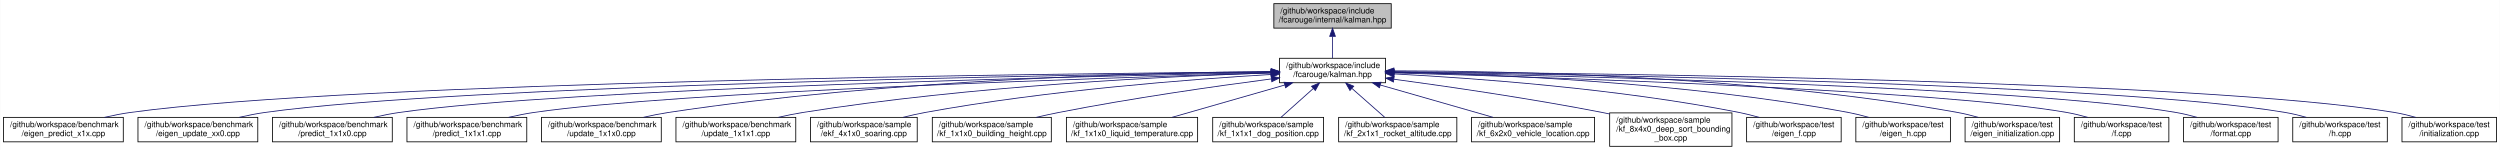
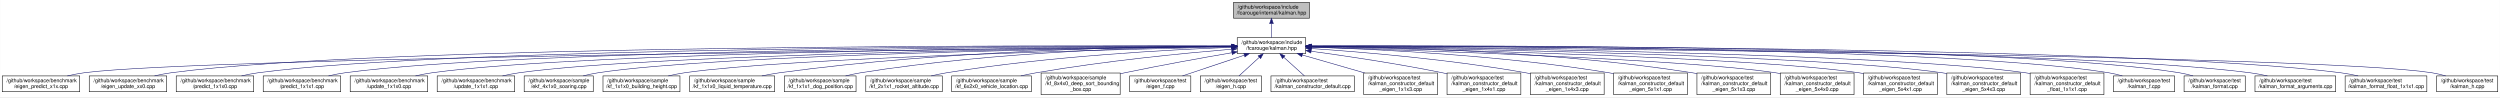
- <svg xmlns="http://www.w3.org/2000/svg" xmlns:xlink="http://www.w3.org/1999/xlink" width="3067pt" height="184pt" viewBox="0.00 0.00 3066.50 184.00">
+ <svg xmlns="http://www.w3.org/2000/svg" xmlns:xlink="http://www.w3.org/1999/xlink" width="4742pt" height="184pt" viewBox="0.00 0.00 4741.50 184.00">
  <g id="graph0" class="graph" transform="scale(1 1) rotate(0) translate(4 180)">
-     <polygon fill="white" stroke="transparent" points="-4,4 -4,-180 3062.5,-180 3062.5,4 -4,4" />
+     <polygon fill="white" stroke="transparent" points="-4,4 -4,-180 4737.5,-180 4737.5,4 -4,4" />
    <g id="node1" class="node">
      <g id="a_node1">
        <a xlink:title=" ">
-           <polygon fill="#bfbfbf" stroke="black" points="1558.5,-145.5 1558.5,-175.5 1702.5,-175.5 1702.5,-145.5 1558.5,-145.5" />
-           <text text-anchor="start" x="1566.5" y="-163.5" font-family="Helvetica,sans-Serif" font-size="10.00">/github/workspace/include</text>
-           <text text-anchor="middle" x="1630.5" y="-152.5" font-family="Helvetica,sans-Serif" font-size="10.00">/fcarouge/internal/kalman.hpp</text>
+           <polygon fill="#bfbfbf" stroke="black" points="2335.5,-145.5 2335.5,-175.5 2479.5,-175.5 2479.5,-145.5 2335.5,-145.5" />
+           <text text-anchor="start" x="2343.5" y="-163.5" font-family="Helvetica,sans-Serif" font-size="10.00">/github/workspace/include</text>
+           <text text-anchor="middle" x="2407.5" y="-152.5" font-family="Helvetica,sans-Serif" font-size="10.00">/fcarouge/internal/kalman.hpp</text>
        </a>
      </g>
    </g>
    <g id="node2" class="node">
      <g id="a_node2">
        <a xlink:href="kalman_8hpp.xhtml" target="_top" xlink:title="The Kalman filter class and library top-level header.">
-           <polygon fill="white" stroke="black" points="1565.5,-78.5 1565.5,-108.5 1695.5,-108.5 1695.5,-78.5 1565.5,-78.5" />
-           <text text-anchor="start" x="1573.5" y="-96.5" font-family="Helvetica,sans-Serif" font-size="10.00">/github/workspace/include</text>
-           <text text-anchor="middle" x="1630.5" y="-85.5" font-family="Helvetica,sans-Serif" font-size="10.00">/fcarouge/kalman.hpp</text>
+           <polygon fill="white" stroke="black" points="2342.5,-78.5 2342.5,-108.5 2472.5,-108.5 2472.5,-78.5 2342.5,-78.5" />
+           <text text-anchor="start" x="2350.5" y="-96.5" font-family="Helvetica,sans-Serif" font-size="10.00">/github/workspace/include</text>
+           <text text-anchor="middle" x="2407.5" y="-85.5" font-family="Helvetica,sans-Serif" font-size="10.00">/fcarouge/kalman.hpp</text>
        </a>
      </g>
    </g>
    <g id="edge1" class="edge">
-       <path fill="none" stroke="midnightblue" d="M1630.5,-135.11C1630.5,-126.15 1630.5,-116.32 1630.5,-108.58" />
-       <polygon fill="midnightblue" stroke="midnightblue" points="1627,-135.4 1630.5,-145.4 1634,-135.4 1627,-135.4" />
+       <path fill="none" stroke="midnightblue" d="M2407.5,-135.11C2407.5,-126.15 2407.5,-116.32 2407.5,-108.58" />
+       <polygon fill="midnightblue" stroke="midnightblue" points="2404,-135.4 2407.5,-145.4 2411,-135.4 2404,-135.4" />
    </g>
    <g id="node3" class="node">
      <g id="a_node3">
        <a xlink:href="eigen__predict__x1x_8cpp.xhtml" target="_top" xlink:title=" ">
          <polygon fill="white" stroke="black" points="0,-6 0,-36 147,-36 147,-6 0,-6" />
          <text text-anchor="start" x="8" y="-24" font-family="Helvetica,sans-Serif" font-size="10.00">/github/workspace/benchmark</text>
          <text text-anchor="middle" x="73.5" y="-13" font-family="Helvetica,sans-Serif" font-size="10.00">/eigen_predict_x1x.cpp</text>
        </a>
      </g>
    </g>
    <g id="edge2" class="edge">
-       <path fill="none" stroke="midnightblue" d="M1555.11,-91.96C1294.11,-89.77 430.1,-79.78 155.5,-42 145.19,-40.58 134.3,-38.41 123.93,-36.02" />
-       <polygon fill="midnightblue" stroke="midnightblue" points="1555.21,-95.46 1565.24,-92.04 1555.27,-88.46 1555.21,-95.46" />
+       <path fill="none" stroke="midnightblue" d="M2331.97,-91.78C1964.78,-88.14 374.76,-70.85 155.5,-42 145.04,-40.62 133.98,-38.44 123.48,-36.01" />
+       <polygon fill="midnightblue" stroke="midnightblue" points="2332.19,-95.28 2342.22,-91.88 2332.26,-88.28 2332.19,-95.28" />
    </g>
    <g id="node4" class="node">
      <g id="a_node4">
        <a xlink:href="eigen__update__xx0_8cpp.xhtml" target="_top" xlink:title=" ">
          <polygon fill="white" stroke="black" points="165,-6 165,-36 312,-36 312,-6 165,-6" />
          <text text-anchor="start" x="173" y="-24" font-family="Helvetica,sans-Serif" font-size="10.00">/github/workspace/benchmark</text>
          <text text-anchor="middle" x="238.5" y="-13" font-family="Helvetica,sans-Serif" font-size="10.00">/eigen_update_xx0.cpp</text>
        </a>
      </g>
    </g>
    <g id="edge3" class="edge">
-       <path fill="none" stroke="midnightblue" d="M1555.1,-91.58C1313.68,-88.33 561.47,-75.68 320.5,-42 310.34,-40.58 299.61,-38.44 289.37,-36.08" />
-       <polygon fill="midnightblue" stroke="midnightblue" points="1555.14,-95.08 1565.19,-91.72 1555.23,-88.08 1555.14,-95.08" />
+       <path fill="none" stroke="midnightblue" d="M2332.17,-92.85C2006.88,-94 721.03,-95.06 320.5,-42 310.19,-40.63 299.29,-38.49 288.92,-36.1" />
+       <polygon fill="midnightblue" stroke="midnightblue" points="2332.44,-96.34 2342.43,-92.81 2332.41,-89.34 2332.44,-96.34" />
    </g>
    <g id="node5" class="node">
      <g id="a_node5">
        <a xlink:href="predict__1x1x0_8cpp.xhtml" target="_top" xlink:title=" ">
          <polygon fill="white" stroke="black" points="330,-6 330,-36 477,-36 477,-6 330,-6" />
          <text text-anchor="start" x="338" y="-24" font-family="Helvetica,sans-Serif" font-size="10.00">/github/workspace/benchmark</text>
          <text text-anchor="middle" x="403.5" y="-13" font-family="Helvetica,sans-Serif" font-size="10.00">/predict_1x1x0.cpp</text>
        </a>
      </g>
    </g>
    <g id="edge4" class="edge">
-       <path fill="none" stroke="midnightblue" d="M1554.99,-91.09C1334.31,-86.68 692.98,-71.59 485.5,-42 475.35,-40.55 464.61,-38.4 454.38,-36.04" />
-       <polygon fill="midnightblue" stroke="midnightblue" points="1555.11,-94.6 1565.17,-91.3 1555.25,-87.6 1555.11,-94.6" />
+       <path fill="none" stroke="midnightblue" d="M2332.09,-92.66C2022.97,-92.99 851.9,-90.93 485.5,-42 475.19,-40.62 464.29,-38.47 453.92,-36.08" />
+       <polygon fill="midnightblue" stroke="midnightblue" points="2332.29,-96.16 2342.28,-92.65 2332.28,-89.16 2332.29,-96.16" />
    </g>
    <g id="node6" class="node">
      <g id="a_node6">
        <a xlink:href="predict__1x1x1_8cpp.xhtml" target="_top" xlink:title=" ">
          <polygon fill="white" stroke="black" points="495,-6 495,-36 642,-36 642,-6 495,-6" />
          <text text-anchor="start" x="503" y="-24" font-family="Helvetica,sans-Serif" font-size="10.00">/github/workspace/benchmark</text>
          <text text-anchor="middle" x="568.5" y="-13" font-family="Helvetica,sans-Serif" font-size="10.00">/predict_1x1x1.cpp</text>
        </a>
      </g>
    </g>
    <g id="edge5" class="edge">
-       <path fill="none" stroke="midnightblue" d="M1555.43,-90.46C1357.53,-84.78 824.89,-67.53 650.5,-42 640.5,-40.54 629.93,-38.41 619.83,-36.08" />
-       <polygon fill="midnightblue" stroke="midnightblue" points="1555.35,-93.96 1565.44,-90.74 1555.55,-86.96 1555.35,-93.96" />
+       <path fill="none" stroke="midnightblue" d="M2332.34,-92.44C2040.62,-91.9 983.01,-86.82 650.5,-42 640.19,-40.61 629.29,-38.45 618.92,-36.06" />
+       <polygon fill="midnightblue" stroke="midnightblue" points="2332.39,-95.94 2342.4,-92.46 2332.4,-88.94 2332.39,-95.94" />
    </g>
    <g id="node7" class="node">
      <g id="a_node7">
        <a xlink:href="update__1x1x0_8cpp.xhtml" target="_top" xlink:title=" ">
          <polygon fill="white" stroke="black" points="660,-6 660,-36 807,-36 807,-6 660,-6" />
          <text text-anchor="start" x="668" y="-24" font-family="Helvetica,sans-Serif" font-size="10.00">/github/workspace/benchmark</text>
          <text text-anchor="middle" x="733.5" y="-13" font-family="Helvetica,sans-Serif" font-size="10.00">/update_1x1x0.cpp</text>
        </a>
      </g>
    </g>
    <g id="edge6" class="edge">
-       <path fill="none" stroke="midnightblue" d="M1555.3,-92.28C1411.02,-90.88 1085.66,-82.98 815.5,-42 805.65,-40.51 795.24,-38.39 785.28,-36.1" />
-       <polygon fill="midnightblue" stroke="midnightblue" points="1555.35,-95.78 1565.38,-92.37 1555.41,-88.78 1555.35,-95.78" />
+       <path fill="none" stroke="midnightblue" d="M2332.22,-92.18C2058.16,-90.7 1114.08,-82.7 815.5,-42 805.19,-40.59 794.29,-38.43 783.93,-36.04" />
+       <polygon fill="midnightblue" stroke="midnightblue" points="2332.44,-95.68 2342.46,-92.24 2332.48,-88.68 2332.44,-95.68" />
    </g>
    <g id="node8" class="node">
      <g id="a_node8">
        <a xlink:href="update__1x1x1_8cpp.xhtml" target="_top" xlink:title=" ">
          <polygon fill="white" stroke="black" points="825,-6 825,-36 972,-36 972,-6 825,-6" />
          <text text-anchor="start" x="833" y="-24" font-family="Helvetica,sans-Serif" font-size="10.00">/github/workspace/benchmark</text>
          <text text-anchor="middle" x="898.5" y="-13" font-family="Helvetica,sans-Serif" font-size="10.00">/update_1x1x1.cpp</text>
        </a>
      </g>
    </g>
    <g id="edge7" class="edge">
-       <path fill="none" stroke="midnightblue" d="M1554.72,-90.58C1432.98,-86.61 1186.58,-74.92 980.5,-42 970.81,-40.45 960.57,-38.34 950.74,-36.08" />
-       <polygon fill="midnightblue" stroke="midnightblue" points="1554.94,-94.09 1565.05,-90.91 1555.16,-87.09 1554.94,-94.09" />
+       <path fill="none" stroke="midnightblue" d="M2332.01,-91.86C2076.47,-89.37 1245.26,-78.58 980.5,-42 970.19,-40.58 959.3,-38.4 948.93,-36.01" />
+       <polygon fill="midnightblue" stroke="midnightblue" points="2332.26,-95.36 2342.3,-91.96 2332.33,-88.36 2332.26,-95.36" />
    </g>
    <g id="node9" class="node">
      <g id="a_node9">
        <a xlink:href="ekf__4x1x0__soaring_8cpp.xhtml" target="_top" xlink:title=" ">
          <polygon fill="white" stroke="black" points="990,-6 990,-36 1121,-36 1121,-6 990,-6" />
          <text text-anchor="start" x="998" y="-24" font-family="Helvetica,sans-Serif" font-size="10.00">/github/workspace/sample</text>
          <text text-anchor="middle" x="1055.5" y="-13" font-family="Helvetica,sans-Serif" font-size="10.00">/ekf_4x1x0_soaring.cpp</text>
        </a>
      </g>
    </g>
    <g id="edge8" class="edge">
-       <path fill="none" stroke="midnightblue" d="M1555.17,-88.65C1456.85,-82.78 1279.71,-69.25 1130.5,-42 1121.75,-40.4 1112.53,-38.3 1103.66,-36.06" />
-       <polygon fill="midnightblue" stroke="midnightblue" points="1555.12,-92.16 1565.31,-89.25 1555.53,-85.17 1555.12,-92.16" />
+       <path fill="none" stroke="midnightblue" d="M2331.98,-91.7C2094.43,-88.85 1364.37,-77.36 1130.5,-42 1121.17,-40.59 1111.34,-38.46 1101.97,-36.1" />
+       <polygon fill="midnightblue" stroke="midnightblue" points="2332.2,-95.21 2342.25,-91.82 2332.29,-88.21 2332.2,-95.21" />
    </g>
    <g id="node10" class="node">
      <g id="a_node10">
        <a xlink:href="kf__1x1x0__building__height_8cpp.xhtml" target="_top" xlink:title=" ">
          <polygon fill="white" stroke="black" points="1139.5,-6 1139.5,-36 1285.5,-36 1285.5,-6 1139.5,-6" />
          <text text-anchor="start" x="1147.5" y="-24" font-family="Helvetica,sans-Serif" font-size="10.00">/github/workspace/sample</text>
          <text text-anchor="middle" x="1212.5" y="-13" font-family="Helvetica,sans-Serif" font-size="10.00">/kf_1x1x0_building_height.cpp</text>
        </a>
      </g>
    </g>
    <g id="edge9" class="edge">
-       <path fill="none" stroke="midnightblue" d="M1555.24,-83.16C1486.92,-74.22 1383.55,-59.51 1294.5,-42 1285.59,-40.25 1276.18,-38.17 1267.04,-36.03" />
-       <polygon fill="midnightblue" stroke="midnightblue" points="1555.11,-86.67 1565.47,-84.49 1556.01,-79.73 1555.11,-86.67" />
+       <path fill="none" stroke="midnightblue" d="M2331.88,-90.98C2115.33,-86.32 1495.49,-70.79 1294.5,-42 1284.35,-40.55 1273.61,-38.39 1263.38,-36.03" />
+       <polygon fill="midnightblue" stroke="midnightblue" points="2332.12,-94.49 2342.2,-91.2 2332.27,-87.49 2332.12,-94.49" />
    </g>
    <g id="node11" class="node">
      <g id="a_node11">
        <a xlink:href="kf__1x1x0__liquid__temperature_8cpp.xhtml" target="_top" xlink:title=" ">
          <polygon fill="white" stroke="black" points="1304,-6 1304,-36 1465,-36 1465,-6 1304,-6" />
          <text text-anchor="start" x="1312" y="-24" font-family="Helvetica,sans-Serif" font-size="10.00">/github/workspace/sample</text>
          <text text-anchor="middle" x="1384.5" y="-13" font-family="Helvetica,sans-Serif" font-size="10.00">/kf_1x1x0_liquid_temperature.cpp</text>
        </a>
      </g>
    </g>
    <g id="edge10" class="edge">
-       <path fill="none" stroke="midnightblue" d="M1571.76,-75.66C1529.63,-63.59 1473.51,-47.51 1433.72,-36.11" />
-       <polygon fill="midnightblue" stroke="midnightblue" points="1571.03,-79.1 1581.6,-78.49 1572.96,-72.37 1571.03,-79.1" />
+       <path fill="none" stroke="midnightblue" d="M2332.24,-92.61C2173.12,-91.93 1791.18,-85.46 1474.5,-42 1463.56,-40.5 1451.98,-38.35 1440.89,-36.02" />
+       <polygon fill="midnightblue" stroke="midnightblue" points="2332.38,-96.11 2342.39,-92.65 2332.41,-89.11 2332.38,-96.11" />
    </g>
    <g id="node12" class="node">
      <g id="a_node12">
        <a xlink:href="kf__1x1x1__dog__position_8cpp.xhtml" target="_top" xlink:title=" ">
          <polygon fill="white" stroke="black" points="1483.5,-6 1483.5,-36 1619.5,-36 1619.5,-6 1483.5,-6" />
          <text text-anchor="start" x="1491.5" y="-24" font-family="Helvetica,sans-Serif" font-size="10.00">/github/workspace/sample</text>
          <text text-anchor="middle" x="1551.5" y="-13" font-family="Helvetica,sans-Serif" font-size="10.00">/kf_1x1x1_dog_position.cpp</text>
        </a>
      </g>
    </g>
    <g id="edge11" class="edge">
-       <path fill="none" stroke="midnightblue" d="M1606.93,-71.46C1594.09,-60 1578.55,-46.14 1567.19,-36" />
-       <polygon fill="midnightblue" stroke="midnightblue" points="1604.72,-74.19 1614.51,-78.23 1609.38,-68.96 1604.72,-74.19" />
+       <path fill="none" stroke="midnightblue" d="M2332.24,-92.34C2192.61,-91 1884.36,-83.14 1628.5,-42 1619.09,-40.49 1609.16,-38.34 1599.67,-36" />
+       <polygon fill="midnightblue" stroke="midnightblue" points="2332.37,-95.84 2342.4,-92.43 2332.43,-88.84 2332.37,-95.84" />
    </g>
    <g id="node13" class="node">
      <g id="a_node13">
        <a xlink:href="kf__2x1x1__rocket__altitude_8cpp.xhtml" target="_top" xlink:title=" ">
          <polygon fill="white" stroke="black" points="1638,-6 1638,-36 1783,-36 1783,-6 1638,-6" />
          <text text-anchor="start" x="1646" y="-24" font-family="Helvetica,sans-Serif" font-size="10.00">/github/workspace/sample</text>
          <text text-anchor="middle" x="1710.5" y="-13" font-family="Helvetica,sans-Serif" font-size="10.00">/kf_2x1x1_rocket_altitude.cpp</text>
        </a>
      </g>
    </g>
    <g id="edge12" class="edge">
-       <path fill="none" stroke="midnightblue" d="M1654.37,-71.46C1667.37,-60 1683.11,-46.14 1694.61,-36" />
-       <polygon fill="midnightblue" stroke="midnightblue" points="1651.88,-69 1646.69,-78.23 1656.51,-74.25 1651.88,-69" />
+       <path fill="none" stroke="midnightblue" d="M2332.1,-90.21C2215.52,-85.79 1984.76,-73.57 1791.5,-42 1781.92,-40.44 1771.81,-38.32 1762.1,-36.05" />
+       <polygon fill="midnightblue" stroke="midnightblue" points="2332.22,-93.72 2342.34,-90.59 2332.48,-86.72 2332.22,-93.72" />
    </g>
    <g id="node14" class="node">
      <g id="a_node14">
        <a xlink:href="kf__6x2x0__vehicle__location_8cpp.xhtml" target="_top" xlink:title=" ">
          <polygon fill="white" stroke="black" points="1801,-6 1801,-36 1952,-36 1952,-6 1801,-6" />
          <text text-anchor="start" x="1809" y="-24" font-family="Helvetica,sans-Serif" font-size="10.00">/github/workspace/sample</text>
          <text text-anchor="middle" x="1876.5" y="-13" font-family="Helvetica,sans-Serif" font-size="10.00">/kf_6x2x0_vehicle_location.cpp</text>
        </a>
      </g>
    </g>
    <g id="edge13" class="edge">
-       <path fill="none" stroke="midnightblue" d="M1689.24,-75.66C1731.37,-63.59 1787.49,-47.51 1827.28,-36.11" />
-       <polygon fill="midnightblue" stroke="midnightblue" points="1688.04,-72.37 1679.4,-78.49 1689.97,-79.1 1688.04,-72.37" />
+       <path fill="none" stroke="midnightblue" d="M2332.16,-86.71C2243.17,-79.23 2090.87,-64.46 1961.5,-42 1951.94,-40.34 1941.85,-38.26 1932.09,-36.07" />
+       <polygon fill="midnightblue" stroke="midnightblue" points="2331.9,-90.2 2342.16,-87.54 2332.48,-83.22 2331.9,-90.2" />
    </g>
    <g id="node15" class="node">
      <g id="a_node15">
        <a xlink:href="kf__8x4x0__deep__sort__bounding__box_8cpp.xhtml" target="_top" xlink:title=" ">
          <polygon fill="white" stroke="black" points="1970.5,-0.5 1970.5,-41.5 2120.5,-41.5 2120.5,-0.5 1970.5,-0.5" />
          <text text-anchor="start" x="1978.5" y="-29.5" font-family="Helvetica,sans-Serif" font-size="10.00">/github/workspace/sample</text>
          <text text-anchor="start" x="1978.5" y="-18.5" font-family="Helvetica,sans-Serif" font-size="10.00">/kf_8x4x0_deep_sort_bounding</text>
          <text text-anchor="middle" x="2045.5" y="-7.5" font-family="Helvetica,sans-Serif" font-size="10.00">_box.cpp</text>
        </a>
      </g>
    </g>
    <g id="edge14" class="edge">
-       <path fill="none" stroke="midnightblue" d="M1705.87,-82.8C1773.15,-73.72 1874.26,-59.01 1961.5,-42 1964.44,-41.43 1967.44,-40.82 1970.46,-40.19" />
-       <polygon fill="midnightblue" stroke="midnightblue" points="1705.22,-79.36 1695.78,-84.16 1706.15,-86.29 1705.22,-79.36" />
+       <path fill="none" stroke="midnightblue" d="M2332.23,-79.96C2276.18,-70.35 2197.86,-56.34 2129.5,-42 2126.57,-41.38 2123.58,-40.74 2120.56,-40.08" />
+       <polygon fill="midnightblue" stroke="midnightblue" points="2331.98,-83.47 2342.43,-81.7 2333.16,-76.57 2331.98,-83.47" />
    </g>
    <g id="node16" class="node">
      <g id="a_node16">
        <a xlink:href="eigen__f_8cpp.xhtml" target="_top" xlink:title=" ">
          <polygon fill="white" stroke="black" points="2138.5,-6 2138.5,-36 2254.5,-36 2254.5,-6 2138.5,-6" />
          <text text-anchor="start" x="2146.5" y="-24" font-family="Helvetica,sans-Serif" font-size="10.00">/github/workspace/test</text>
          <text text-anchor="middle" x="2196.5" y="-13" font-family="Helvetica,sans-Serif" font-size="10.00">/eigen_f.cpp</text>
        </a>
      </g>
    </g>
    <g id="edge15" class="edge">
-       <path fill="none" stroke="midnightblue" d="M1705.81,-89.32C1804.07,-84.16 1981.01,-71.4 2129.5,-42 2137.48,-40.42 2145.87,-38.3 2153.91,-36.02" />
-       <polygon fill="midnightblue" stroke="midnightblue" points="1705.48,-85.83 1695.67,-89.84 1705.84,-92.82 1705.48,-85.83" />
+       <path fill="none" stroke="midnightblue" d="M2355.74,-75.2C2319.76,-63.18 2272.41,-47.36 2238.72,-36.11" />
+       <polygon fill="midnightblue" stroke="midnightblue" points="2354.97,-78.64 2365.56,-78.49 2357.19,-72 2354.97,-78.64" />
    </g>
    <g id="node17" class="node">
      <g id="a_node17">
        <a xlink:href="eigen__h_8cpp.xhtml" target="_top" xlink:title=" ">
          <polygon fill="white" stroke="black" points="2272.5,-6 2272.5,-36 2388.5,-36 2388.5,-6 2272.5,-6" />
          <text text-anchor="start" x="2280.5" y="-24" font-family="Helvetica,sans-Serif" font-size="10.00">/github/workspace/test</text>
          <text text-anchor="middle" x="2330.5" y="-13" font-family="Helvetica,sans-Serif" font-size="10.00">/eigen_h.cpp</text>
        </a>
      </g>
    </g>
    <g id="edge16" class="edge">
-       <path fill="none" stroke="midnightblue" d="M1705.92,-91.6C1825.25,-89.02 2064.49,-79.21 2263.5,-42 2271.61,-40.48 2280.14,-38.36 2288.3,-36.06" />
-       <polygon fill="midnightblue" stroke="midnightblue" points="1705.72,-88.1 1695.79,-91.8 1705.86,-95.1 1705.72,-88.1" />
+       <path fill="none" stroke="midnightblue" d="M2384.52,-71.46C2372.01,-60 2356.86,-46.14 2345.8,-36" />
+       <polygon fill="midnightblue" stroke="midnightblue" points="2382.18,-74.06 2391.92,-78.23 2386.91,-68.9 2382.18,-74.06" />
    </g>
    <g id="node18" class="node">
      <g id="a_node18">
-         <a xlink:href="eigen__initialization_8cpp.xhtml" target="_top" xlink:title=" ">
-           <polygon fill="white" stroke="black" points="2406.5,-6 2406.5,-36 2522.5,-36 2522.5,-6 2406.5,-6" />
+         <a xlink:href="kalman__constructor__default_8cpp.xhtml" target="_top" xlink:title=" ">
+           <polygon fill="white" stroke="black" points="2406.5,-6 2406.5,-36 2564.5,-36 2564.5,-6 2406.5,-6" />
          <text text-anchor="start" x="2414.5" y="-24" font-family="Helvetica,sans-Serif" font-size="10.00">/github/workspace/test</text>
-           <text text-anchor="middle" x="2464.5" y="-13" font-family="Helvetica,sans-Serif" font-size="10.00">/eigen_initialization.cpp</text>
+           <text text-anchor="middle" x="2485.5" y="-13" font-family="Helvetica,sans-Serif" font-size="10.00">/kalman_constructor_default.cpp</text>
        </a>
      </g>
    </g>
    <g id="edge17" class="edge">
-       <path fill="none" stroke="midnightblue" d="M1705.81,-93.11C1844.02,-93 2147,-87.05 2397.5,-42 2405.74,-40.52 2414.41,-38.38 2422.67,-36.05" />
-       <polygon fill="midnightblue" stroke="midnightblue" points="1705.74,-89.61 1695.74,-93.11 1705.74,-96.61 1705.74,-89.61" />
+       <path fill="none" stroke="midnightblue" d="M2430.77,-71.46C2443.45,-60 2458.8,-46.14 2470.01,-36" />
+       <polygon fill="midnightblue" stroke="midnightblue" points="2428.36,-68.93 2423.28,-78.23 2433.05,-74.12 2428.36,-68.93" />
    </g>
    <g id="node19" class="node">
      <g id="a_node19">
-         <a xlink:href="f_8cpp.xhtml" target="_top" xlink:title=" ">
-           <polygon fill="white" stroke="black" points="2540.5,-6 2540.5,-36 2656.5,-36 2656.5,-6 2540.5,-6" />
-           <text text-anchor="start" x="2548.5" y="-24" font-family="Helvetica,sans-Serif" font-size="10.00">/github/workspace/test</text>
-           <text text-anchor="middle" x="2598.5" y="-13" font-family="Helvetica,sans-Serif" font-size="10.00">/f.cpp</text>
+         <a xlink:href="kalman__constructor__default__eigen__1x1x3_8cpp.xhtml" target="_top" xlink:title=" ">
+           <polygon fill="white" stroke="black" points="2582.5,-0.5 2582.5,-41.5 2722.5,-41.5 2722.5,-0.5 2582.5,-0.5" />
+           <text text-anchor="start" x="2590.5" y="-29.5" font-family="Helvetica,sans-Serif" font-size="10.00">/github/workspace/test</text>
+           <text text-anchor="start" x="2590.5" y="-18.5" font-family="Helvetica,sans-Serif" font-size="10.00">/kalman_constructor_default</text>
+           <text text-anchor="middle" x="2652.5" y="-7.5" font-family="Helvetica,sans-Serif" font-size="10.00">_eigen_1x1x3.cpp</text>
        </a>
      </g>
    </g>
    <g id="edge18" class="edge">
-       <path fill="none" stroke="midnightblue" d="M1705.76,-90.55C1892.54,-85.34 2373.61,-69.6 2531.5,-42 2539.87,-40.54 2548.67,-38.38 2557.05,-36.01" />
-       <polygon fill="midnightblue" stroke="midnightblue" points="1705.65,-87.05 1695.75,-90.83 1705.84,-94.05 1705.65,-87.05" />
+       <path fill="none" stroke="midnightblue" d="M2465.96,-75.68C2501.55,-65.44 2547.19,-52.3 2584.41,-41.59" />
+       <polygon fill="midnightblue" stroke="midnightblue" points="2464.84,-72.36 2456.2,-78.49 2466.77,-79.09 2464.84,-72.36" />
    </g>
    <g id="node20" class="node">
      <g id="a_node20">
-         <a xlink:href="format_8cpp.xhtml" target="_top" xlink:title=" ">
-           <polygon fill="white" stroke="black" points="2674.5,-6 2674.5,-36 2790.5,-36 2790.5,-6 2674.5,-6" />
-           <text text-anchor="start" x="2682.5" y="-24" font-family="Helvetica,sans-Serif" font-size="10.00">/github/workspace/test</text>
-           <text text-anchor="middle" x="2732.5" y="-13" font-family="Helvetica,sans-Serif" font-size="10.00">/format.cpp</text>
+         <a xlink:href="kalman__constructor__default__eigen__1x4x1_8cpp.xhtml" target="_top" xlink:title=" ">
+           <polygon fill="white" stroke="black" points="2740.5,-0.5 2740.5,-41.5 2880.5,-41.5 2880.5,-0.5 2740.5,-0.5" />
+           <text text-anchor="start" x="2748.5" y="-29.5" font-family="Helvetica,sans-Serif" font-size="10.00">/github/workspace/test</text>
+           <text text-anchor="start" x="2748.5" y="-18.5" font-family="Helvetica,sans-Serif" font-size="10.00">/kalman_constructor_default</text>
+           <text text-anchor="middle" x="2810.5" y="-7.5" font-family="Helvetica,sans-Serif" font-size="10.00">_eigen_1x4x1.cpp</text>
        </a>
      </g>
    </g>
    <g id="edge19" class="edge">
-       <path fill="none" stroke="midnightblue" d="M1705.87,-91.18C1911.8,-87.2 2480.87,-73.58 2665.5,-42 2673.88,-40.57 2682.68,-38.42 2691.05,-36.06" />
-       <polygon fill="midnightblue" stroke="midnightblue" points="1705.68,-87.68 1695.75,-91.37 1705.82,-94.68 1705.68,-87.68" />
+       <path fill="none" stroke="midnightblue" d="M2482.96,-82.77C2548.86,-73.79 2646.92,-59.26 2731.5,-42 2734.41,-41.41 2737.38,-40.77 2740.37,-40.12" />
+       <polygon fill="midnightblue" stroke="midnightblue" points="2482.11,-79.35 2472.67,-84.16 2483.05,-86.29 2482.11,-79.35" />
    </g>
    <g id="node21" class="node">
      <g id="a_node21">
-         <a xlink:href="h_8cpp.xhtml" target="_top" xlink:title=" ">
-           <polygon fill="white" stroke="black" points="2808.5,-6 2808.5,-36 2924.5,-36 2924.5,-6 2808.5,-6" />
-           <text text-anchor="start" x="2816.5" y="-24" font-family="Helvetica,sans-Serif" font-size="10.00">/github/workspace/test</text>
-           <text text-anchor="middle" x="2866.5" y="-13" font-family="Helvetica,sans-Serif" font-size="10.00">/h.cpp</text>
+         <a xlink:href="kalman__constructor__default__eigen__1x4x3_8cpp.xhtml" target="_top" xlink:title=" ">
+           <polygon fill="white" stroke="black" points="2898.5,-0.5 2898.5,-41.5 3038.5,-41.5 3038.5,-0.5 2898.5,-0.5" />
+           <text text-anchor="start" x="2906.5" y="-29.5" font-family="Helvetica,sans-Serif" font-size="10.00">/github/workspace/test</text>
+           <text text-anchor="start" x="2906.5" y="-18.5" font-family="Helvetica,sans-Serif" font-size="10.00">/kalman_constructor_default</text>
+           <text text-anchor="middle" x="2968.5" y="-7.5" font-family="Helvetica,sans-Serif" font-size="10.00">_eigen_1x4x3.cpp</text>
        </a>
      </g>
    </g>
    <g id="edge20" class="edge">
-       <path fill="none" stroke="midnightblue" d="M1705.77,-91.67C1929.48,-88.83 2587.9,-77.59 2799.5,-42 2807.88,-40.59 2816.69,-38.46 2825.06,-36.1" />
-       <polygon fill="midnightblue" stroke="midnightblue" points="1705.72,-88.17 1695.76,-91.8 1705.81,-95.17 1705.72,-88.17" />
+       <path fill="none" stroke="midnightblue" d="M2482.74,-87.97C2577.98,-81.48 2746.84,-67.4 2889.5,-42 2892.43,-41.48 2895.4,-40.91 2898.4,-40.3" />
+       <polygon fill="midnightblue" stroke="midnightblue" points="2482.37,-84.49 2472.62,-88.65 2482.84,-91.48 2482.37,-84.49" />
    </g>
    <g id="node22" class="node">
      <g id="a_node22">
-         <a xlink:href="initialization_8cpp.xhtml" target="_top" xlink:title=" ">
-           <polygon fill="white" stroke="black" points="2942.5,-6 2942.5,-36 3058.5,-36 3058.5,-6 2942.5,-6" />
-           <text text-anchor="start" x="2950.5" y="-24" font-family="Helvetica,sans-Serif" font-size="10.00">/github/workspace/test</text>
-           <text text-anchor="middle" x="3000.5" y="-13" font-family="Helvetica,sans-Serif" font-size="10.00">/initialization.cpp</text>
+         <a xlink:href="kalman__constructor__default__eigen__5x1x1_8cpp.xhtml" target="_top" xlink:title=" ">
+           <polygon fill="white" stroke="black" points="3056.5,-0.5 3056.5,-41.5 3196.5,-41.5 3196.5,-0.5 3056.5,-0.5" />
+           <text text-anchor="start" x="3064.5" y="-29.5" font-family="Helvetica,sans-Serif" font-size="10.00">/github/workspace/test</text>
+           <text text-anchor="start" x="3064.5" y="-18.5" font-family="Helvetica,sans-Serif" font-size="10.00">/kalman_constructor_default</text>
+           <text text-anchor="middle" x="3126.5" y="-7.5" font-family="Helvetica,sans-Serif" font-size="10.00">_eigen_5x1x1.cpp</text>
        </a>
      </g>
    </g>
    <g id="edge21" class="edge">
-       <path fill="none" stroke="midnightblue" d="M1705.57,-92.06C1945.94,-90.28 2694.75,-81.61 2933.5,-42 2942,-40.59 2950.94,-38.42 2959.42,-36.03" />
-       <polygon fill="midnightblue" stroke="midnightblue" points="1705.51,-88.57 1695.53,-92.14 1705.56,-95.56 1705.51,-88.57" />
+       <path fill="none" stroke="midnightblue" d="M2483.09,-90.67C2603.34,-86.83 2845.27,-75.33 3047.5,-42 3050.43,-41.52 3053.41,-40.98 3056.42,-40.4" />
+       <polygon fill="midnightblue" stroke="midnightblue" points="2482.78,-87.18 2472.89,-90.99 2483,-94.18 2482.78,-87.18" />
+     </g>
+     <g id="node23" class="node">
+       <g id="a_node23">
+         <a xlink:href="kalman__constructor__default__eigen__5x1x3_8cpp.xhtml" target="_top" xlink:title=" ">
+           <polygon fill="white" stroke="black" points="3214.5,-0.5 3214.5,-41.5 3354.5,-41.5 3354.5,-0.5 3214.5,-0.5" />
+           <text text-anchor="start" x="3222.5" y="-29.5" font-family="Helvetica,sans-Serif" font-size="10.00">/github/workspace/test</text>
+           <text text-anchor="start" x="3222.5" y="-18.5" font-family="Helvetica,sans-Serif" font-size="10.00">/kalman_constructor_default</text>
+           <text text-anchor="middle" x="3284.5" y="-7.5" font-family="Helvetica,sans-Serif" font-size="10.00">_eigen_5x1x3.cpp</text>
+         </a>
+       </g>
+     </g>
+     <g id="edge22" class="edge">
+       <path fill="none" stroke="midnightblue" d="M2482.94,-92.35C2625.15,-91.05 2942.26,-83.29 3205.5,-42 3208.44,-41.54 3211.42,-41.02 3214.43,-40.45" />
+       <polygon fill="midnightblue" stroke="midnightblue" points="2482.56,-88.85 2472.59,-92.44 2482.62,-95.85 2482.56,-88.85" />
+     </g>
+     <g id="node24" class="node">
+       <g id="a_node24">
+         <a xlink:href="kalman__constructor__default__eigen__5x4x0_8cpp.xhtml" target="_top" xlink:title=" ">
+           <polygon fill="white" stroke="black" points="3372.5,-0.5 3372.5,-41.5 3512.5,-41.5 3512.5,-0.5 3372.5,-0.5" />
+           <text text-anchor="start" x="3380.5" y="-29.5" font-family="Helvetica,sans-Serif" font-size="10.00">/github/workspace/test</text>
+           <text text-anchor="start" x="3380.5" y="-18.5" font-family="Helvetica,sans-Serif" font-size="10.00">/kalman_constructor_default</text>
+           <text text-anchor="middle" x="3442.5" y="-7.5" font-family="Helvetica,sans-Serif" font-size="10.00">_eigen_5x4x0.cpp</text>
+         </a>
+       </g>
+     </g>
+     <g id="edge23" class="edge">
+       <path fill="none" stroke="midnightblue" d="M2482.76,-90.42C2677.42,-84.75 3194.09,-67.67 3363.5,-42 3366.44,-41.55 3369.42,-41.05 3372.43,-40.49" />
+       <polygon fill="midnightblue" stroke="midnightblue" points="2482.52,-86.93 2472.63,-90.72 2482.72,-93.93 2482.52,-86.93" />
+     </g>
+     <g id="node25" class="node">
+       <g id="a_node25">
+         <a xlink:href="kalman__constructor__default__eigen__5x4x1_8cpp.xhtml" target="_top" xlink:title=" ">
+           <polygon fill="white" stroke="black" points="3530.5,-0.5 3530.5,-41.5 3670.5,-41.5 3670.5,-0.5 3530.5,-0.5" />
+           <text text-anchor="start" x="3538.5" y="-29.5" font-family="Helvetica,sans-Serif" font-size="10.00">/github/workspace/test</text>
+           <text text-anchor="start" x="3538.5" y="-18.5" font-family="Helvetica,sans-Serif" font-size="10.00">/kalman_constructor_default</text>
+           <text text-anchor="middle" x="3600.5" y="-7.5" font-family="Helvetica,sans-Serif" font-size="10.00">_eigen_5x4x1.cpp</text>
+         </a>
+       </g>
+     </g>
+     <g id="edge24" class="edge">
+       <path fill="none" stroke="midnightblue" d="M2482.81,-91.07C2699.25,-86.66 3320.34,-71.71 3521.5,-42 3524.44,-41.57 3527.43,-41.07 3530.44,-40.52" />
+       <polygon fill="midnightblue" stroke="midnightblue" points="2482.44,-87.58 2472.51,-91.28 2482.58,-94.58 2482.44,-87.58" />
+     </g>
+     <g id="node26" class="node">
+       <g id="a_node26">
+         <a xlink:href="kalman__constructor__default__eigen__5x4x3_8cpp.xhtml" target="_top" xlink:title=" ">
+           <polygon fill="white" stroke="black" points="3688.5,-0.5 3688.5,-41.5 3828.5,-41.5 3828.5,-0.5 3688.5,-0.5" />
+           <text text-anchor="start" x="3696.5" y="-29.5" font-family="Helvetica,sans-Serif" font-size="10.00">/github/workspace/test</text>
+           <text text-anchor="start" x="3696.5" y="-18.5" font-family="Helvetica,sans-Serif" font-size="10.00">/kalman_constructor_default</text>
+           <text text-anchor="middle" x="3758.5" y="-7.5" font-family="Helvetica,sans-Serif" font-size="10.00">_eigen_5x4x3.cpp</text>
+         </a>
+       </g>
+     </g>
+     <g id="edge25" class="edge">
+       <path fill="none" stroke="midnightblue" d="M2483.12,-91.56C2720.11,-88.3 3446.47,-75.75 3679.5,-42 3682.44,-41.57 3685.43,-41.08 3688.44,-40.54" />
+       <polygon fill="midnightblue" stroke="midnightblue" points="2482.83,-88.07 2472.87,-91.7 2482.92,-95.07 2482.83,-88.07" />
+     </g>
+     <g id="node27" class="node">
+       <g id="a_node27">
+         <a xlink:href="kalman__constructor__default__float__1x1x1_8cpp.xhtml" target="_top" xlink:title=" ">
+           <polygon fill="white" stroke="black" points="3846.5,-0.5 3846.5,-41.5 3986.5,-41.5 3986.5,-0.5 3846.5,-0.5" />
+           <text text-anchor="start" x="3854.5" y="-29.5" font-family="Helvetica,sans-Serif" font-size="10.00">/github/workspace/test</text>
+           <text text-anchor="start" x="3854.5" y="-18.5" font-family="Helvetica,sans-Serif" font-size="10.00">/kalman_constructor_default</text>
+           <text text-anchor="middle" x="3916.5" y="-7.5" font-family="Helvetica,sans-Serif" font-size="10.00">_float_1x1x1.cpp</text>
+         </a>
+       </g>
+     </g>
+     <g id="edge26" class="edge">
+       <path fill="none" stroke="midnightblue" d="M2483.16,-91.95C2739.28,-89.75 3572.34,-79.81 3837.5,-42 3840.44,-41.58 3843.43,-41.1 3846.44,-40.56" />
+       <polygon fill="midnightblue" stroke="midnightblue" points="2482.82,-88.45 2472.85,-92.04 2482.88,-95.45 2482.82,-88.45" />
+     </g>
+     <g id="node28" class="node">
+       <g id="a_node28">
+         <a xlink:href="kalman__f_8cpp.xhtml" target="_top" xlink:title=" ">
+           <polygon fill="white" stroke="black" points="4004.5,-6 4004.5,-36 4120.5,-36 4120.5,-6 4004.5,-6" />
+           <text text-anchor="start" x="4012.5" y="-24" font-family="Helvetica,sans-Serif" font-size="10.00">/github/workspace/test</text>
+           <text text-anchor="middle" x="4062.5" y="-13" font-family="Helvetica,sans-Serif" font-size="10.00">/kalman_f.cpp</text>
+         </a>
+       </g>
+     </g>
+     <g id="edge27" class="edge">
+       <path fill="none" stroke="midnightblue" d="M2483.13,-92.68C2757.36,-92.92 3698.97,-90.14 3995.5,-42 4004.01,-40.62 4012.95,-38.47 4021.43,-36.07" />
+       <polygon fill="midnightblue" stroke="midnightblue" points="2482.89,-89.18 2472.88,-92.67 2482.88,-96.18 2482.89,-89.18" />
+     </g>
+     <g id="node29" class="node">
+       <g id="a_node29">
+         <a xlink:href="kalman__format_8cpp.xhtml" target="_top" xlink:title=" ">
+           <polygon fill="white" stroke="black" points="4138.5,-6 4138.5,-36 4254.5,-36 4254.5,-6 4138.5,-6" />
+           <text text-anchor="start" x="4146.5" y="-24" font-family="Helvetica,sans-Serif" font-size="10.00">/github/workspace/test</text>
+           <text text-anchor="middle" x="4196.5" y="-13" font-family="Helvetica,sans-Serif" font-size="10.00">/kalman_format.cpp</text>
+         </a>
+       </g>
+     </g>
+     <g id="edge28" class="edge">
+       <path fill="none" stroke="midnightblue" d="M2483.11,-92.9C2771.94,-94.01 3805.56,-94.18 4129.5,-42 4138.01,-40.63 4146.95,-38.48 4155.43,-36.09" />
+       <polygon fill="midnightblue" stroke="midnightblue" points="2482.76,-89.4 2472.75,-92.86 2482.73,-96.4 2482.76,-89.4" />
+     </g>
+     <g id="node30" class="node">
+       <g id="a_node30">
+         <a xlink:href="kalman__format__arguments_8cpp.xhtml" target="_top" xlink:title=" ">
+           <polygon fill="white" stroke="black" points="4273,-6 4273,-36 4426,-36 4426,-6 4273,-6" />
+           <text text-anchor="start" x="4281" y="-24" font-family="Helvetica,sans-Serif" font-size="10.00">/github/workspace/test</text>
+           <text text-anchor="middle" x="4349.5" y="-13" font-family="Helvetica,sans-Serif" font-size="10.00">/kalman_format_arguments.cpp</text>
+         </a>
+       </g>
+     </g>
+     <g id="edge29" class="edge">
+       <path fill="none" stroke="midnightblue" d="M2483.28,-92.47C2786.18,-92.04 3910.61,-87.36 4263.5,-42 4274.29,-40.61 4285.72,-38.46 4296.59,-36.06" />
+       <polygon fill="midnightblue" stroke="midnightblue" points="2482.85,-88.97 2472.85,-92.49 2482.85,-95.97 2482.85,-88.97" />
+     </g>
+     <g id="node31" class="node">
+       <g id="a_node31">
+         <a xlink:href="kalman__format__float__1x1x1_8cpp.xhtml" target="_top" xlink:title=" ">
+           <polygon fill="white" stroke="black" points="4444,-6 4444,-36 4599,-36 4599,-6 4444,-6" />
+           <text text-anchor="start" x="4452" y="-24" font-family="Helvetica,sans-Serif" font-size="10.00">/github/workspace/test</text>
+           <text text-anchor="middle" x="4521.5" y="-13" font-family="Helvetica,sans-Serif" font-size="10.00">/kalman_format_float_1x1x1.cpp</text>
+         </a>
+       </g>
+     </g>
+     <g id="edge30" class="edge">
+       <path fill="none" stroke="midnightblue" d="M2482.8,-92.68C2802.27,-93.1 4046.9,-91.5 4435.5,-42 4446.3,-40.62 4457.72,-38.47 4468.59,-36.08" />
+       <polygon fill="midnightblue" stroke="midnightblue" points="2482.73,-89.18 2472.72,-92.66 2482.72,-96.18 2482.73,-89.18" />
+     </g>
+     <g id="node32" class="node">
+       <g id="a_node32">
+         <a xlink:href="kalman__h_8cpp.xhtml" target="_top" xlink:title=" ">
+           <polygon fill="white" stroke="black" points="4617.5,-6 4617.5,-36 4733.5,-36 4733.5,-6 4617.5,-6" />
+           <text text-anchor="start" x="4625.5" y="-24" font-family="Helvetica,sans-Serif" font-size="10.00">/github/workspace/test</text>
+           <text text-anchor="middle" x="4675.5" y="-13" font-family="Helvetica,sans-Serif" font-size="10.00">/kalman_h.cpp</text>
+         </a>
+       </g>
+     </g>
+     <g id="edge31" class="edge">
+       <path fill="none" stroke="midnightblue" d="M2482.83,-91.96C2844.63,-89.23 4395.29,-75.65 4608.5,-42 4617.13,-40.64 4626.21,-38.46 4634.8,-36.03" />
+       <polygon fill="midnightblue" stroke="midnightblue" points="2482.7,-88.47 2472.73,-92.04 2482.75,-95.47 2482.7,-88.47" />
    </g>
  </g>
</svg>
